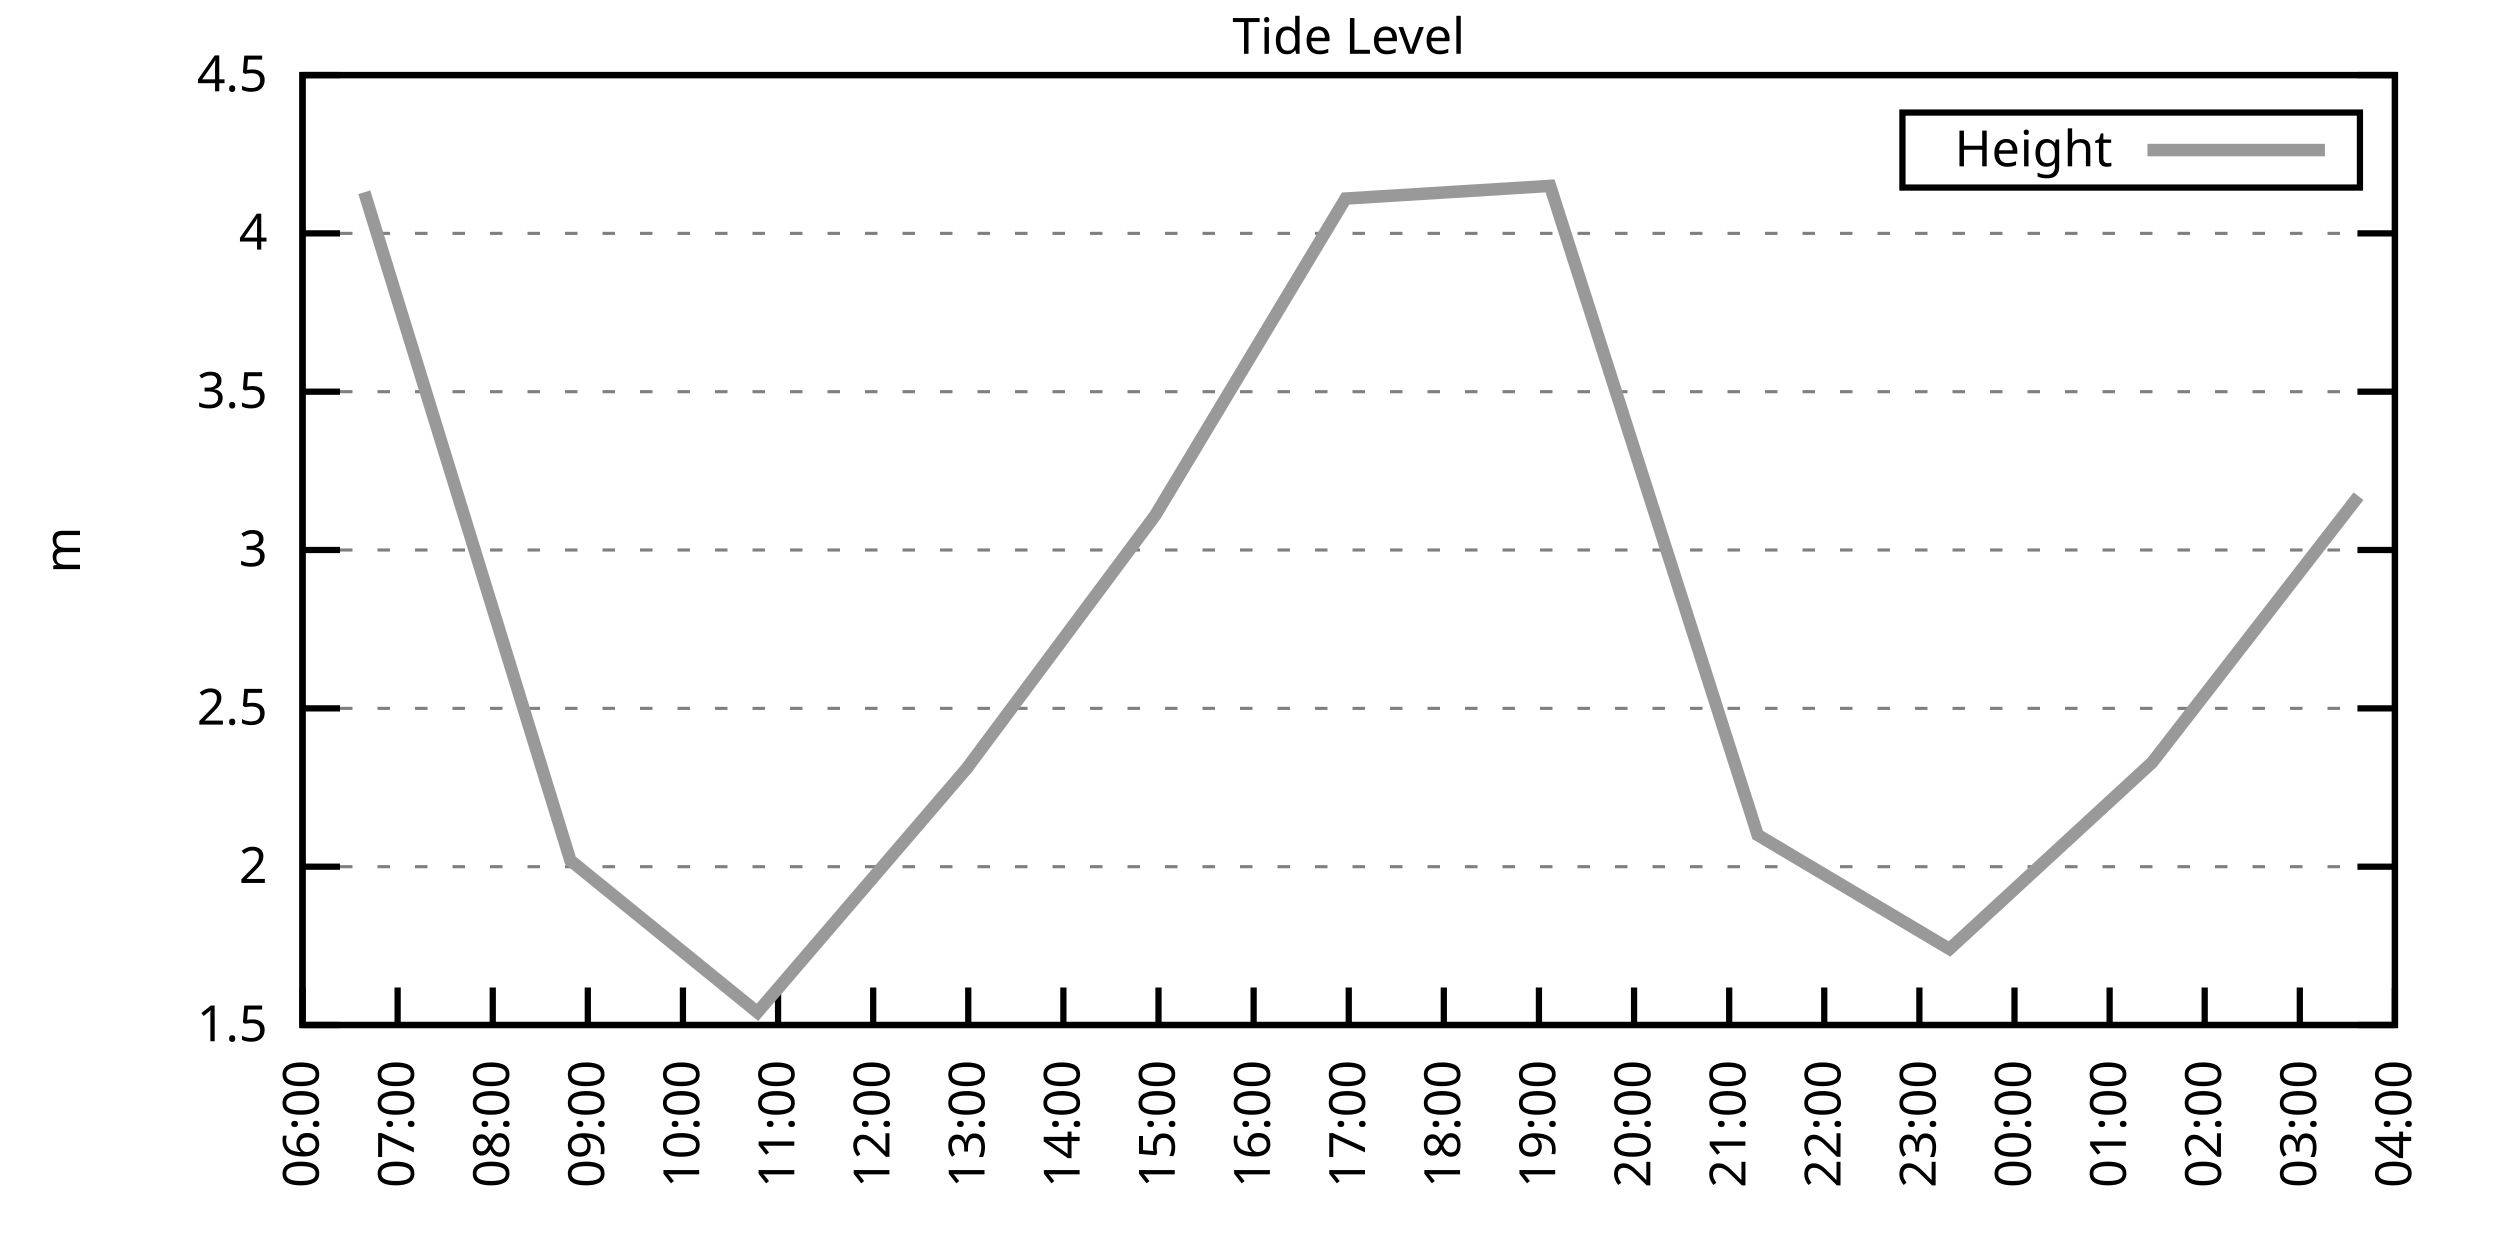
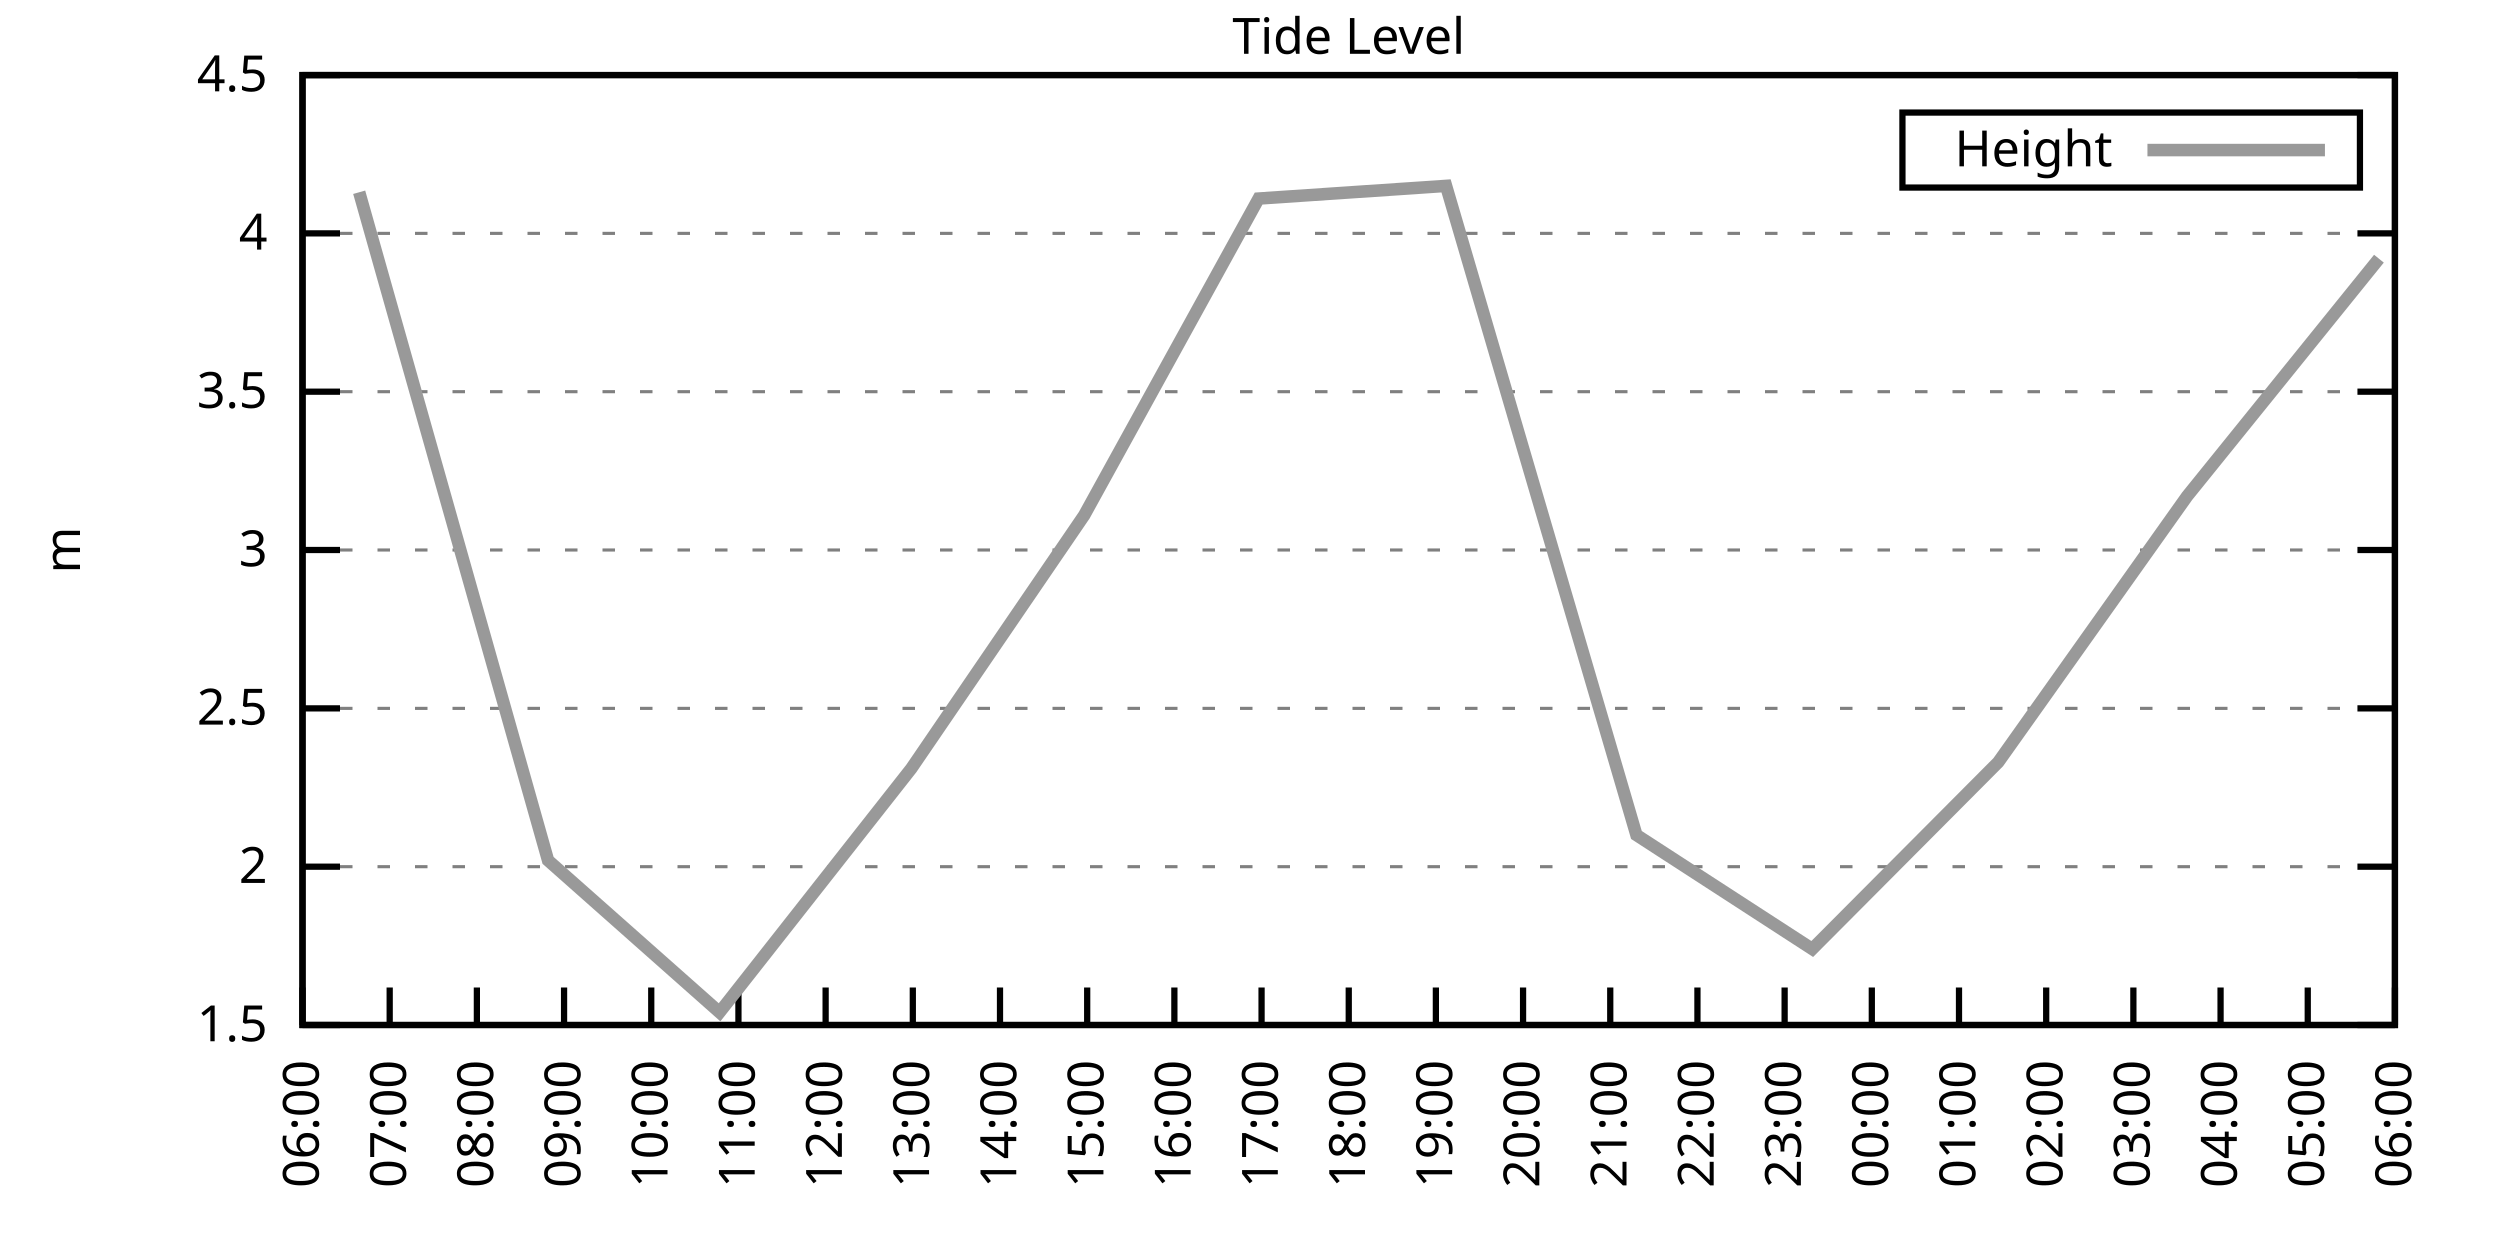
<svg xmlns="http://www.w3.org/2000/svg" xmlns:xlink="http://www.w3.org/1999/xlink" width="400" height="200" viewBox="0 0 400 200">
  <g id="gnuplot_canvas">
    <rect x="0" y="0" width="400" height="200" fill="none" />
    <defs>
      <circle id="gpDot" r="0.5" stroke-width="0.5" stroke="currentColor" />
      <path id="gpPt0" stroke-width="0.333" stroke="currentColor" d="M-1,0 h2 M0,-1 v2" />
      <path id="gpPt1" stroke-width="0.333" stroke="currentColor" d="M-1,-1 L1,1 M1,-1 L-1,1" />
      <path id="gpPt2" stroke-width="0.333" stroke="currentColor" d="M-1,0 L1,0 M0,-1 L0,1 M-1,-1 L1,1 M-1,1 L1,-1" />
      <rect id="gpPt3" stroke-width="0.333" stroke="currentColor" x="-1" y="-1" width="2" height="2" />
      <rect id="gpPt4" stroke-width="0.333" stroke="currentColor" fill="currentColor" x="-1" y="-1" width="2" height="2" />
      <circle id="gpPt5" stroke-width="0.333" stroke="currentColor" cx="0" cy="0" r="1" />
      <use xlink:href="#gpPt5" id="gpPt6" fill="currentColor" stroke="none" />
      <path id="gpPt7" stroke-width="0.333" stroke="currentColor" d="M0,-1.33 L-1.33,0.67 L1.33,0.67 z" />
      <use xlink:href="#gpPt7" id="gpPt8" fill="currentColor" stroke="none" />
      <use xlink:href="#gpPt7" id="gpPt9" stroke="currentColor" transform="rotate(180)" />
      <use xlink:href="#gpPt9" id="gpPt10" fill="currentColor" stroke="none" />
      <use xlink:href="#gpPt3" id="gpPt11" stroke="currentColor" transform="rotate(45)" />
      <use xlink:href="#gpPt11" id="gpPt12" fill="currentColor" stroke="none" />
      <path id="gpPt13" stroke-width="0.333" stroke="currentColor" d="M0,1.330 L1.265,0.411 L0.782,-1.067 L-0.782,-1.076 L-1.265,0.411 z" />
      <use xlink:href="#gpPt13" id="gpPt14" fill="currentColor" stroke="none" />
      <filter id="textbox" filterUnits="objectBoundingBox" x="0" y="0" height="1" width="1">
        <feFlood flood-color="white" flood-opacity="1" result="bgnd" />
        <feComposite in="SourceGraphic" in2="bgnd" operator="atop" />
      </filter>
      <filter id="greybox" filterUnits="objectBoundingBox" x="0" y="0" height="1" width="1">
        <feFlood flood-color="lightgrey" flood-opacity="1" result="grey" />
        <feComposite in="SourceGraphic" in2="grey" operator="atop" />
      </filter>
    </defs>
    <g fill="none" color="white" stroke="currentColor" stroke-width="1.00" stroke-linecap="butt" stroke-linejoin="miter">
</g>
    <g fill="none" color="black" stroke="currentColor" stroke-width="1.00" stroke-linecap="butt" stroke-linejoin="miter">
      <g stroke="none" shape-rendering="crispEdges">
        <polygon fill="rgb(255, 255, 255)" points="48.40,164.00 383.18,164.00 383.18,12.02 48.40,12.02 " />
      </g>
    </g>
    <g fill="none" color="black" stroke="currentColor" stroke-width="1.00" stroke-linecap="butt" stroke-linejoin="miter">
</g>
    <g fill="none" color="black" stroke="black" stroke-width="0.50" stroke-linecap="butt" stroke-linejoin="miter">
</g>
    <g fill="none" color="gray" stroke="currentColor" stroke-width="0.50" stroke-linecap="butt" stroke-linejoin="miter">
      <path stroke="gray" stroke-dasharray="2,4" class="gridline" d="M48.40,164.00 L383.19,164.00  " />
    </g>
    <g fill="none" color="gray" stroke="gray" stroke-width="1.00" stroke-linecap="butt" stroke-linejoin="miter">
</g>
    <g fill="none" color="black" stroke="currentColor" stroke-width="1.00" stroke-linecap="butt" stroke-linejoin="miter">
      <path stroke="black" d="M48.40,164.00 L54.40,164.00 M383.19,164.00 L377.19,164.00  " />
      <g transform="translate(42.80,166.60)" stroke="none" fill="black" font-family="Sans" font-size="8.00" text-anchor="end">
        <text>
          <tspan font-family="Sans"> 1.5</tspan>
        </text>
      </g>
    </g>
    <g fill="none" color="black" stroke="currentColor" stroke-width="1.00" stroke-linecap="butt" stroke-linejoin="miter">
</g>
    <g fill="none" color="black" stroke="black" stroke-width="0.50" stroke-linecap="butt" stroke-linejoin="miter">
</g>
    <g fill="none" color="gray" stroke="currentColor" stroke-width="0.50" stroke-linecap="butt" stroke-linejoin="miter">
      <path stroke="gray" stroke-dasharray="2,4" class="gridline" d="M48.40,138.67 L383.19,138.67  " />
    </g>
    <g fill="none" color="gray" stroke="gray" stroke-width="1.00" stroke-linecap="butt" stroke-linejoin="miter">
</g>
    <g fill="none" color="black" stroke="currentColor" stroke-width="1.00" stroke-linecap="butt" stroke-linejoin="miter">
      <path stroke="black" d="M48.40,138.67 L54.40,138.67 M383.19,138.67 L377.19,138.67  " />
      <g transform="translate(42.80,141.27)" stroke="none" fill="black" font-family="Sans" font-size="8.00" text-anchor="end">
        <text>
          <tspan font-family="Sans"> 2</tspan>
        </text>
      </g>
    </g>
    <g fill="none" color="black" stroke="currentColor" stroke-width="1.00" stroke-linecap="butt" stroke-linejoin="miter">
</g>
    <g fill="none" color="black" stroke="black" stroke-width="0.50" stroke-linecap="butt" stroke-linejoin="miter">
</g>
    <g fill="none" color="gray" stroke="currentColor" stroke-width="0.50" stroke-linecap="butt" stroke-linejoin="miter">
      <path stroke="gray" stroke-dasharray="2,4" class="gridline" d="M48.40,113.34 L383.19,113.34  " />
    </g>
    <g fill="none" color="gray" stroke="gray" stroke-width="1.00" stroke-linecap="butt" stroke-linejoin="miter">
</g>
    <g fill="none" color="black" stroke="currentColor" stroke-width="1.00" stroke-linecap="butt" stroke-linejoin="miter">
      <path stroke="black" d="M48.40,113.34 L54.40,113.34 M383.19,113.34 L377.19,113.34  " />
      <g transform="translate(42.80,115.94)" stroke="none" fill="black" font-family="Sans" font-size="8.00" text-anchor="end">
        <text>
          <tspan font-family="Sans"> 2.5</tspan>
        </text>
      </g>
    </g>
    <g fill="none" color="black" stroke="currentColor" stroke-width="1.00" stroke-linecap="butt" stroke-linejoin="miter">
</g>
    <g fill="none" color="black" stroke="black" stroke-width="0.50" stroke-linecap="butt" stroke-linejoin="miter">
</g>
    <g fill="none" color="gray" stroke="currentColor" stroke-width="0.50" stroke-linecap="butt" stroke-linejoin="miter">
      <path stroke="gray" stroke-dasharray="2,4" class="gridline" d="M48.40,88.00 L383.19,88.00  " />
    </g>
    <g fill="none" color="gray" stroke="gray" stroke-width="1.00" stroke-linecap="butt" stroke-linejoin="miter">
</g>
    <g fill="none" color="black" stroke="currentColor" stroke-width="1.00" stroke-linecap="butt" stroke-linejoin="miter">
      <path stroke="black" d="M48.40,88.00 L54.40,88.00 M383.19,88.00 L377.19,88.00  " />
      <g transform="translate(42.80,90.60)" stroke="none" fill="black" font-family="Sans" font-size="8.00" text-anchor="end">
        <text>
          <tspan font-family="Sans"> 3</tspan>
        </text>
      </g>
    </g>
    <g fill="none" color="black" stroke="currentColor" stroke-width="1.00" stroke-linecap="butt" stroke-linejoin="miter">
</g>
    <g fill="none" color="black" stroke="black" stroke-width="0.50" stroke-linecap="butt" stroke-linejoin="miter">
</g>
    <g fill="none" color="gray" stroke="currentColor" stroke-width="0.50" stroke-linecap="butt" stroke-linejoin="miter">
      <path stroke="gray" stroke-dasharray="2,4" class="gridline" d="M48.40,62.67 L383.19,62.67  " />
    </g>
    <g fill="none" color="gray" stroke="gray" stroke-width="1.00" stroke-linecap="butt" stroke-linejoin="miter">
</g>
    <g fill="none" color="black" stroke="currentColor" stroke-width="1.00" stroke-linecap="butt" stroke-linejoin="miter">
      <path stroke="black" d="M48.40,62.67 L54.40,62.67 M383.19,62.67 L377.19,62.67  " />
      <g transform="translate(42.80,65.27)" stroke="none" fill="black" font-family="Sans" font-size="8.00" text-anchor="end">
        <text>
          <tspan font-family="Sans"> 3.5</tspan>
        </text>
      </g>
    </g>
    <g fill="none" color="black" stroke="currentColor" stroke-width="1.00" stroke-linecap="butt" stroke-linejoin="miter">
</g>
    <g fill="none" color="black" stroke="black" stroke-width="0.50" stroke-linecap="butt" stroke-linejoin="miter">
</g>
    <g fill="none" color="gray" stroke="currentColor" stroke-width="0.50" stroke-linecap="butt" stroke-linejoin="miter">
      <path stroke="gray" stroke-dasharray="2,4" class="gridline" d="M48.40,37.34 L383.19,37.34  " />
    </g>
    <g fill="none" color="gray" stroke="gray" stroke-width="1.00" stroke-linecap="butt" stroke-linejoin="miter">
</g>
    <g fill="none" color="black" stroke="currentColor" stroke-width="1.00" stroke-linecap="butt" stroke-linejoin="miter">
      <path stroke="black" d="M48.40,37.34 L54.40,37.34 M383.19,37.34 L377.19,37.34  " />
      <g transform="translate(42.80,39.94)" stroke="none" fill="black" font-family="Sans" font-size="8.00" text-anchor="end">
        <text>
          <tspan font-family="Sans"> 4</tspan>
        </text>
      </g>
    </g>
    <g fill="none" color="black" stroke="currentColor" stroke-width="1.00" stroke-linecap="butt" stroke-linejoin="miter">
</g>
    <g fill="none" color="black" stroke="black" stroke-width="0.50" stroke-linecap="butt" stroke-linejoin="miter">
</g>
    <g fill="none" color="gray" stroke="currentColor" stroke-width="0.50" stroke-linecap="butt" stroke-linejoin="miter">
      <path stroke="gray" stroke-dasharray="2,4" class="gridline" d="M48.40,12.01 L383.19,12.01  " />
    </g>
    <g fill="none" color="gray" stroke="gray" stroke-width="1.00" stroke-linecap="butt" stroke-linejoin="miter">
</g>
    <g fill="none" color="black" stroke="currentColor" stroke-width="1.00" stroke-linecap="butt" stroke-linejoin="miter">
      <path stroke="black" d="M48.40,12.01 L54.40,12.01 M383.19,12.01 L377.19,12.01  " />
      <g transform="translate(42.80,14.61)" stroke="none" fill="black" font-family="Sans" font-size="8.00" text-anchor="end">
        <text>
          <tspan font-family="Sans"> 4.5</tspan>
        </text>
      </g>
    </g>
    <g fill="none" color="black" stroke="currentColor" stroke-width="1.00" stroke-linecap="butt" stroke-linejoin="miter">
      <path stroke="black" d="M48.40,164.00 L48.40,158.00  " />
      <g transform="translate(51.00,169.60) rotate(270.00)" stroke="none" fill="black" font-family="Sans" font-size="8.00" text-anchor="end">
        <text>
          <tspan font-family="Sans">06:00</tspan>
        </text>
      </g>
    </g>
    <g fill="none" color="black" stroke="currentColor" stroke-width="1.00" stroke-linecap="butt" stroke-linejoin="miter">
-       <path stroke="black" d="M63.62,164.00 L63.62,158.00  " />
-       <g transform="translate(66.22,169.60) rotate(270.00)" stroke="none" fill="black" font-family="Sans" font-size="8.00" text-anchor="end">
+       <path stroke="black" d="M62.35,164.00 L62.35,158.00  " />
+       <g transform="translate(64.95,169.60) rotate(270.00)" stroke="none" fill="black" font-family="Sans" font-size="8.00" text-anchor="end">
        <text>
          <tspan font-family="Sans">07:00</tspan>
        </text>
      </g>
    </g>
    <g fill="none" color="black" stroke="currentColor" stroke-width="1.00" stroke-linecap="butt" stroke-linejoin="miter">
-       <path stroke="black" d="M78.84,164.00 L78.84,158.00  " />
-       <g transform="translate(81.44,169.60) rotate(270.00)" stroke="none" fill="black" font-family="Sans" font-size="8.00" text-anchor="end">
+       <path stroke="black" d="M76.30,164.00 L76.30,158.00  " />
+       <g transform="translate(78.90,169.60) rotate(270.00)" stroke="none" fill="black" font-family="Sans" font-size="8.00" text-anchor="end">
        <text>
          <tspan font-family="Sans">08:00</tspan>
        </text>
      </g>
    </g>
    <g fill="none" color="black" stroke="currentColor" stroke-width="1.00" stroke-linecap="butt" stroke-linejoin="miter">
-       <path stroke="black" d="M94.05,164.00 L94.05,158.00  " />
-       <g transform="translate(96.65,169.60) rotate(270.00)" stroke="none" fill="black" font-family="Sans" font-size="8.00" text-anchor="end">
+       <path stroke="black" d="M90.25,164.00 L90.25,158.00  " />
+       <g transform="translate(92.85,169.60) rotate(270.00)" stroke="none" fill="black" font-family="Sans" font-size="8.00" text-anchor="end">
        <text>
          <tspan font-family="Sans">09:00</tspan>
        </text>
      </g>
    </g>
    <g fill="none" color="black" stroke="currentColor" stroke-width="1.00" stroke-linecap="butt" stroke-linejoin="miter">
-       <path stroke="black" d="M109.27,164.00 L109.27,158.00  " />
-       <g transform="translate(111.87,169.60) rotate(270.00)" stroke="none" fill="black" font-family="Sans" font-size="8.00" text-anchor="end">
+       <path stroke="black" d="M104.20,164.00 L104.20,158.00  " />
+       <g transform="translate(106.80,169.60) rotate(270.00)" stroke="none" fill="black" font-family="Sans" font-size="8.00" text-anchor="end">
        <text>
          <tspan font-family="Sans">10:00</tspan>
        </text>
      </g>
    </g>
    <g fill="none" color="black" stroke="currentColor" stroke-width="1.00" stroke-linecap="butt" stroke-linejoin="miter">
-       <path stroke="black" d="M124.49,164.00 L124.49,158.00  " />
-       <g transform="translate(127.09,169.60) rotate(270.00)" stroke="none" fill="black" font-family="Sans" font-size="8.00" text-anchor="end">
+       <path stroke="black" d="M118.15,164.00 L118.15,158.00  " />
+       <g transform="translate(120.75,169.60) rotate(270.00)" stroke="none" fill="black" font-family="Sans" font-size="8.00" text-anchor="end">
        <text>
          <tspan font-family="Sans">11:00</tspan>
        </text>
      </g>
    </g>
    <g fill="none" color="black" stroke="currentColor" stroke-width="1.00" stroke-linecap="butt" stroke-linejoin="miter">
-       <path stroke="black" d="M139.71,164.00 L139.71,158.00  " />
-       <g transform="translate(142.31,169.60) rotate(270.00)" stroke="none" fill="black" font-family="Sans" font-size="8.00" text-anchor="end">
+       <path stroke="black" d="M132.10,164.00 L132.10,158.00  " />
+       <g transform="translate(134.70,169.60) rotate(270.00)" stroke="none" fill="black" font-family="Sans" font-size="8.00" text-anchor="end">
        <text>
          <tspan font-family="Sans">12:00</tspan>
        </text>
      </g>
    </g>
    <g fill="none" color="black" stroke="currentColor" stroke-width="1.00" stroke-linecap="butt" stroke-linejoin="miter">
-       <path stroke="black" d="M154.92,164.00 L154.92,158.00  " />
-       <g transform="translate(157.52,169.60) rotate(270.00)" stroke="none" fill="black" font-family="Sans" font-size="8.00" text-anchor="end">
+       <path stroke="black" d="M146.05,164.00 L146.05,158.00  " />
+       <g transform="translate(148.65,169.60) rotate(270.00)" stroke="none" fill="black" font-family="Sans" font-size="8.00" text-anchor="end">
        <text>
          <tspan font-family="Sans">13:00</tspan>
        </text>
      </g>
    </g>
    <g fill="none" color="black" stroke="currentColor" stroke-width="1.00" stroke-linecap="butt" stroke-linejoin="miter">
-       <path stroke="black" d="M170.14,164.00 L170.14,158.00  " />
-       <g transform="translate(172.74,169.60) rotate(270.00)" stroke="none" fill="black" font-family="Sans" font-size="8.00" text-anchor="end">
+       <path stroke="black" d="M160.00,164.00 L160.00,158.00  " />
+       <g transform="translate(162.60,169.60) rotate(270.00)" stroke="none" fill="black" font-family="Sans" font-size="8.00" text-anchor="end">
        <text>
          <tspan font-family="Sans">14:00</tspan>
        </text>
      </g>
    </g>
    <g fill="none" color="black" stroke="currentColor" stroke-width="1.00" stroke-linecap="butt" stroke-linejoin="miter">
-       <path stroke="black" d="M185.36,164.00 L185.36,158.00  " />
-       <g transform="translate(187.96,169.60) rotate(270.00)" stroke="none" fill="black" font-family="Sans" font-size="8.00" text-anchor="end">
+       <path stroke="black" d="M173.95,164.00 L173.95,158.00  " />
+       <g transform="translate(176.55,169.60) rotate(270.00)" stroke="none" fill="black" font-family="Sans" font-size="8.00" text-anchor="end">
        <text>
          <tspan font-family="Sans">15:00</tspan>
        </text>
      </g>
    </g>
    <g fill="none" color="black" stroke="currentColor" stroke-width="1.00" stroke-linecap="butt" stroke-linejoin="miter">
-       <path stroke="black" d="M200.58,164.00 L200.58,158.00  " />
-       <g transform="translate(203.18,169.60) rotate(270.00)" stroke="none" fill="black" font-family="Sans" font-size="8.00" text-anchor="end">
+       <path stroke="black" d="M187.90,164.00 L187.90,158.00  " />
+       <g transform="translate(190.50,169.60) rotate(270.00)" stroke="none" fill="black" font-family="Sans" font-size="8.00" text-anchor="end">
        <text>
          <tspan font-family="Sans">16:00</tspan>
+         </text>
+       </g>
+     </g>
+     <g fill="none" color="black" stroke="currentColor" stroke-width="1.00" stroke-linecap="butt" stroke-linejoin="miter">
+       <path stroke="black" d="M201.85,164.00 L201.85,158.00  " />
+       <g transform="translate(204.45,169.60) rotate(270.00)" stroke="none" fill="black" font-family="Sans" font-size="8.00" text-anchor="end">
+         <text>
+           <tspan font-family="Sans">17:00</tspan>
        </text>
      </g>
    </g>
    <g fill="none" color="black" stroke="currentColor" stroke-width="1.00" stroke-linecap="butt" stroke-linejoin="miter">
      <path stroke="black" d="M215.80,164.00 L215.80,158.00  " />
      <g transform="translate(218.40,169.60) rotate(270.00)" stroke="none" fill="black" font-family="Sans" font-size="8.00" text-anchor="end">
        <text>
-           <tspan font-family="Sans">17:00</tspan>
-         </text>
-       </g>
-     </g>
-     <g fill="none" color="black" stroke="currentColor" stroke-width="1.00" stroke-linecap="butt" stroke-linejoin="miter">
-       <path stroke="black" d="M231.01,164.00 L231.01,158.00  " />
-       <g transform="translate(233.61,169.60) rotate(270.00)" stroke="none" fill="black" font-family="Sans" font-size="8.00" text-anchor="end">
-         <text>
          <tspan font-family="Sans">18:00</tspan>
        </text>
      </g>
    </g>
    <g fill="none" color="black" stroke="currentColor" stroke-width="1.00" stroke-linecap="butt" stroke-linejoin="miter">
-       <path stroke="black" d="M246.23,164.00 L246.23,158.00  " />
-       <g transform="translate(248.83,169.60) rotate(270.00)" stroke="none" fill="black" font-family="Sans" font-size="8.00" text-anchor="end">
+       <path stroke="black" d="M229.74,164.00 L229.74,158.00  " />
+       <g transform="translate(232.34,169.60) rotate(270.00)" stroke="none" fill="black" font-family="Sans" font-size="8.00" text-anchor="end">
        <text>
          <tspan font-family="Sans">19:00</tspan>
        </text>
      </g>
    </g>
    <g fill="none" color="black" stroke="currentColor" stroke-width="1.00" stroke-linecap="butt" stroke-linejoin="miter">
-       <path stroke="black" d="M261.45,164.00 L261.45,158.00  " />
-       <g transform="translate(264.05,169.60) rotate(270.00)" stroke="none" fill="black" font-family="Sans" font-size="8.00" text-anchor="end">
+       <path stroke="black" d="M243.69,164.00 L243.69,158.00  " />
+       <g transform="translate(246.29,169.60) rotate(270.00)" stroke="none" fill="black" font-family="Sans" font-size="8.00" text-anchor="end">
        <text>
          <tspan font-family="Sans">20:00</tspan>
        </text>
      </g>
    </g>
    <g fill="none" color="black" stroke="currentColor" stroke-width="1.00" stroke-linecap="butt" stroke-linejoin="miter">
-       <path stroke="black" d="M276.67,164.00 L276.67,158.00  " />
-       <g transform="translate(279.27,169.60) rotate(270.00)" stroke="none" fill="black" font-family="Sans" font-size="8.00" text-anchor="end">
+       <path stroke="black" d="M257.64,164.00 L257.64,158.00  " />
+       <g transform="translate(260.24,169.60) rotate(270.00)" stroke="none" fill="black" font-family="Sans" font-size="8.00" text-anchor="end">
        <text>
          <tspan font-family="Sans">21:00</tspan>
        </text>
      </g>
    </g>
    <g fill="none" color="black" stroke="currentColor" stroke-width="1.00" stroke-linecap="butt" stroke-linejoin="miter">
-       <path stroke="black" d="M291.88,164.00 L291.88,158.00  " />
-       <g transform="translate(294.48,169.60) rotate(270.00)" stroke="none" fill="black" font-family="Sans" font-size="8.00" text-anchor="end">
+       <path stroke="black" d="M271.59,164.00 L271.59,158.00  " />
+       <g transform="translate(274.19,169.60) rotate(270.00)" stroke="none" fill="black" font-family="Sans" font-size="8.00" text-anchor="end">
        <text>
          <tspan font-family="Sans">22:00</tspan>
        </text>
      </g>
    </g>
    <g fill="none" color="black" stroke="currentColor" stroke-width="1.00" stroke-linecap="butt" stroke-linejoin="miter">
-       <path stroke="black" d="M307.10,164.00 L307.10,158.00  " />
-       <g transform="translate(309.70,169.60) rotate(270.00)" stroke="none" fill="black" font-family="Sans" font-size="8.00" text-anchor="end">
+       <path stroke="black" d="M285.54,164.00 L285.54,158.00  " />
+       <g transform="translate(288.14,169.60) rotate(270.00)" stroke="none" fill="black" font-family="Sans" font-size="8.00" text-anchor="end">
        <text>
          <tspan font-family="Sans">23:00</tspan>
        </text>
      </g>
    </g>
    <g fill="none" color="black" stroke="currentColor" stroke-width="1.00" stroke-linecap="butt" stroke-linejoin="miter">
-       <path stroke="black" d="M322.32,164.00 L322.32,158.00  " />
-       <g transform="translate(324.92,169.60) rotate(270.00)" stroke="none" fill="black" font-family="Sans" font-size="8.00" text-anchor="end">
+       <path stroke="black" d="M299.49,164.00 L299.49,158.00  " />
+       <g transform="translate(302.09,169.60) rotate(270.00)" stroke="none" fill="black" font-family="Sans" font-size="8.00" text-anchor="end">
        <text>
          <tspan font-family="Sans">00:00</tspan>
        </text>
      </g>
    </g>
    <g fill="none" color="black" stroke="currentColor" stroke-width="1.00" stroke-linecap="butt" stroke-linejoin="miter">
-       <path stroke="black" d="M337.54,164.00 L337.54,158.00  " />
-       <g transform="translate(340.14,169.60) rotate(270.00)" stroke="none" fill="black" font-family="Sans" font-size="8.00" text-anchor="end">
+       <path stroke="black" d="M313.44,164.00 L313.44,158.00  " />
+       <g transform="translate(316.04,169.60) rotate(270.00)" stroke="none" fill="black" font-family="Sans" font-size="8.00" text-anchor="end">
        <text>
          <tspan font-family="Sans">01:00</tspan>
        </text>
      </g>
    </g>
    <g fill="none" color="black" stroke="currentColor" stroke-width="1.00" stroke-linecap="butt" stroke-linejoin="miter">
-       <path stroke="black" d="M352.75,164.00 L352.75,158.00  " />
-       <g transform="translate(355.35,169.60) rotate(270.00)" stroke="none" fill="black" font-family="Sans" font-size="8.00" text-anchor="end">
+       <path stroke="black" d="M327.39,164.00 L327.39,158.00  " />
+       <g transform="translate(329.99,169.60) rotate(270.00)" stroke="none" fill="black" font-family="Sans" font-size="8.00" text-anchor="end">
        <text>
          <tspan font-family="Sans">02:00</tspan>
        </text>
      </g>
    </g>
    <g fill="none" color="black" stroke="currentColor" stroke-width="1.00" stroke-linecap="butt" stroke-linejoin="miter">
-       <path stroke="black" d="M367.97,164.00 L367.97,158.00  " />
-       <g transform="translate(370.57,169.60) rotate(270.00)" stroke="none" fill="black" font-family="Sans" font-size="8.00" text-anchor="end">
+       <path stroke="black" d="M341.34,164.00 L341.34,158.00  " />
+       <g transform="translate(343.94,169.60) rotate(270.00)" stroke="none" fill="black" font-family="Sans" font-size="8.00" text-anchor="end">
        <text>
          <tspan font-family="Sans">03:00</tspan>
+         </text>
+       </g>
+     </g>
+     <g fill="none" color="black" stroke="currentColor" stroke-width="1.00" stroke-linecap="butt" stroke-linejoin="miter">
+       <path stroke="black" d="M355.29,164.00 L355.29,158.00  " />
+       <g transform="translate(357.89,169.60) rotate(270.00)" stroke="none" fill="black" font-family="Sans" font-size="8.00" text-anchor="end">
+         <text>
+           <tspan font-family="Sans">04:00</tspan>
+         </text>
+       </g>
+     </g>
+     <g fill="none" color="black" stroke="currentColor" stroke-width="1.00" stroke-linecap="butt" stroke-linejoin="miter">
+       <path stroke="black" d="M369.24,164.00 L369.24,158.00  " />
+       <g transform="translate(371.84,169.60) rotate(270.00)" stroke="none" fill="black" font-family="Sans" font-size="8.00" text-anchor="end">
+         <text>
+           <tspan font-family="Sans">05:00</tspan>
        </text>
      </g>
    </g>
    <g fill="none" color="black" stroke="currentColor" stroke-width="1.00" stroke-linecap="butt" stroke-linejoin="miter">
      <path stroke="black" d="M383.19,164.00 L383.19,158.00  " />
      <g transform="translate(385.79,169.60) rotate(270.00)" stroke="none" fill="black" font-family="Sans" font-size="8.00" text-anchor="end">
        <text>
-           <tspan font-family="Sans">04:00</tspan>
+           <tspan font-family="Sans">06:00</tspan>
        </text>
      </g>
    </g>
    <g fill="none" color="black" stroke="currentColor" stroke-width="1.00" stroke-linecap="butt" stroke-linejoin="miter">
</g>
    <g fill="none" color="black" stroke="currentColor" stroke-width="1.00" stroke-linecap="butt" stroke-linejoin="miter">
      <path stroke="black" d="M48.40,12.01 L48.40,164.00 L383.19,164.00 L383.19,12.01 L48.40,12.01 Z  " />
    </g>
    <g fill="none" color="black" stroke="currentColor" stroke-width="1.00" stroke-linecap="butt" stroke-linejoin="miter">
</g>
    <g fill="none" color="black" stroke="currentColor" stroke-width="1.00" stroke-linecap="butt" stroke-linejoin="miter">
      <path stroke="black" d="M304.39,30.01 L304.39,18.01 L377.59,18.01 L377.59,30.01 L304.39,30.01 Z  " />
    </g>
    <g id="Tide_level_plot_1">
      <g fill="none" color="white" stroke="black" stroke-width="2.00" stroke-linecap="butt" stroke-linejoin="miter">
</g>
      <g fill="none" color="black" stroke="currentColor" stroke-width="2.00" stroke-linecap="butt" stroke-linejoin="miter">
        <g transform="translate(337.99,26.61)" stroke="none" fill="black" font-family="Sans" font-size="8.00" text-anchor="end">
          <text>
            <tspan font-family="Sans">Height</tspan>
          </text>
        </g>
      </g>
      <g fill="none" color="black" stroke="currentColor" stroke-width="2.00" stroke-linecap="butt" stroke-linejoin="miter">
-         <path stroke="rgb(153, 153, 153)" d="M343.59,24.01 L371.99,24.01 M58.29,30.76 L91.26,137.66 L121.19,161.97 L154.67,122.96 L184.85,82.43 L215.29,31.77   L248.01,29.74 L281.23,133.60 L311.92,151.84 L344.38,121.95 L377.36,79.39  " />
+         <path stroke="rgb(153, 153, 153)" d="M343.59,24.01 L371.99,24.01 M57.47,30.76 L87.69,137.66 L115.13,161.97 L145.81,122.96 L173.48,82.43 L201.38,31.77   L231.37,29.74 L261.83,133.60 L289.96,151.84 L319.72,121.95 L349.94,79.39 L380.63,41.39  " />
      </g>
    </g>
    <g fill="none" color="black" stroke="currentColor" stroke-width="2.00" stroke-linecap="butt" stroke-linejoin="miter">
</g>
    <g fill="none" color="black" stroke="black" stroke-width="1.00" stroke-linecap="butt" stroke-linejoin="miter">
</g>
    <g fill="none" color="black" stroke="currentColor" stroke-width="1.00" stroke-linecap="butt" stroke-linejoin="miter">
      <path stroke="black" d="M48.40,12.01 L48.40,164.00 L383.19,164.00 L383.19,12.01 L48.40,12.01 Z  " />
      <g transform="translate(12.80,88.01) rotate(270.00)" stroke="none" fill="black" font-family="Sans" font-size="8.00" text-anchor="middle">
        <text>
          <tspan font-family="Sans">m</tspan>
        </text>
      </g>
    </g>
    <g fill="none" color="black" stroke="currentColor" stroke-width="1.00" stroke-linecap="butt" stroke-linejoin="miter">
</g>
    <g fill="none" color="black" stroke="currentColor" stroke-width="1.00" stroke-linecap="butt" stroke-linejoin="miter">
      <g transform="translate(215.79,8.61)" stroke="none" fill="black" font-family="Sans" font-size="8.00" text-anchor="middle">
        <text>
          <tspan font-family="Sans">Tide Level</tspan>
        </text>
      </g>
    </g>
    <g fill="none" color="black" stroke="currentColor" stroke-width="1.00" stroke-linecap="butt" stroke-linejoin="miter">
</g>
  </g>
</svg>
